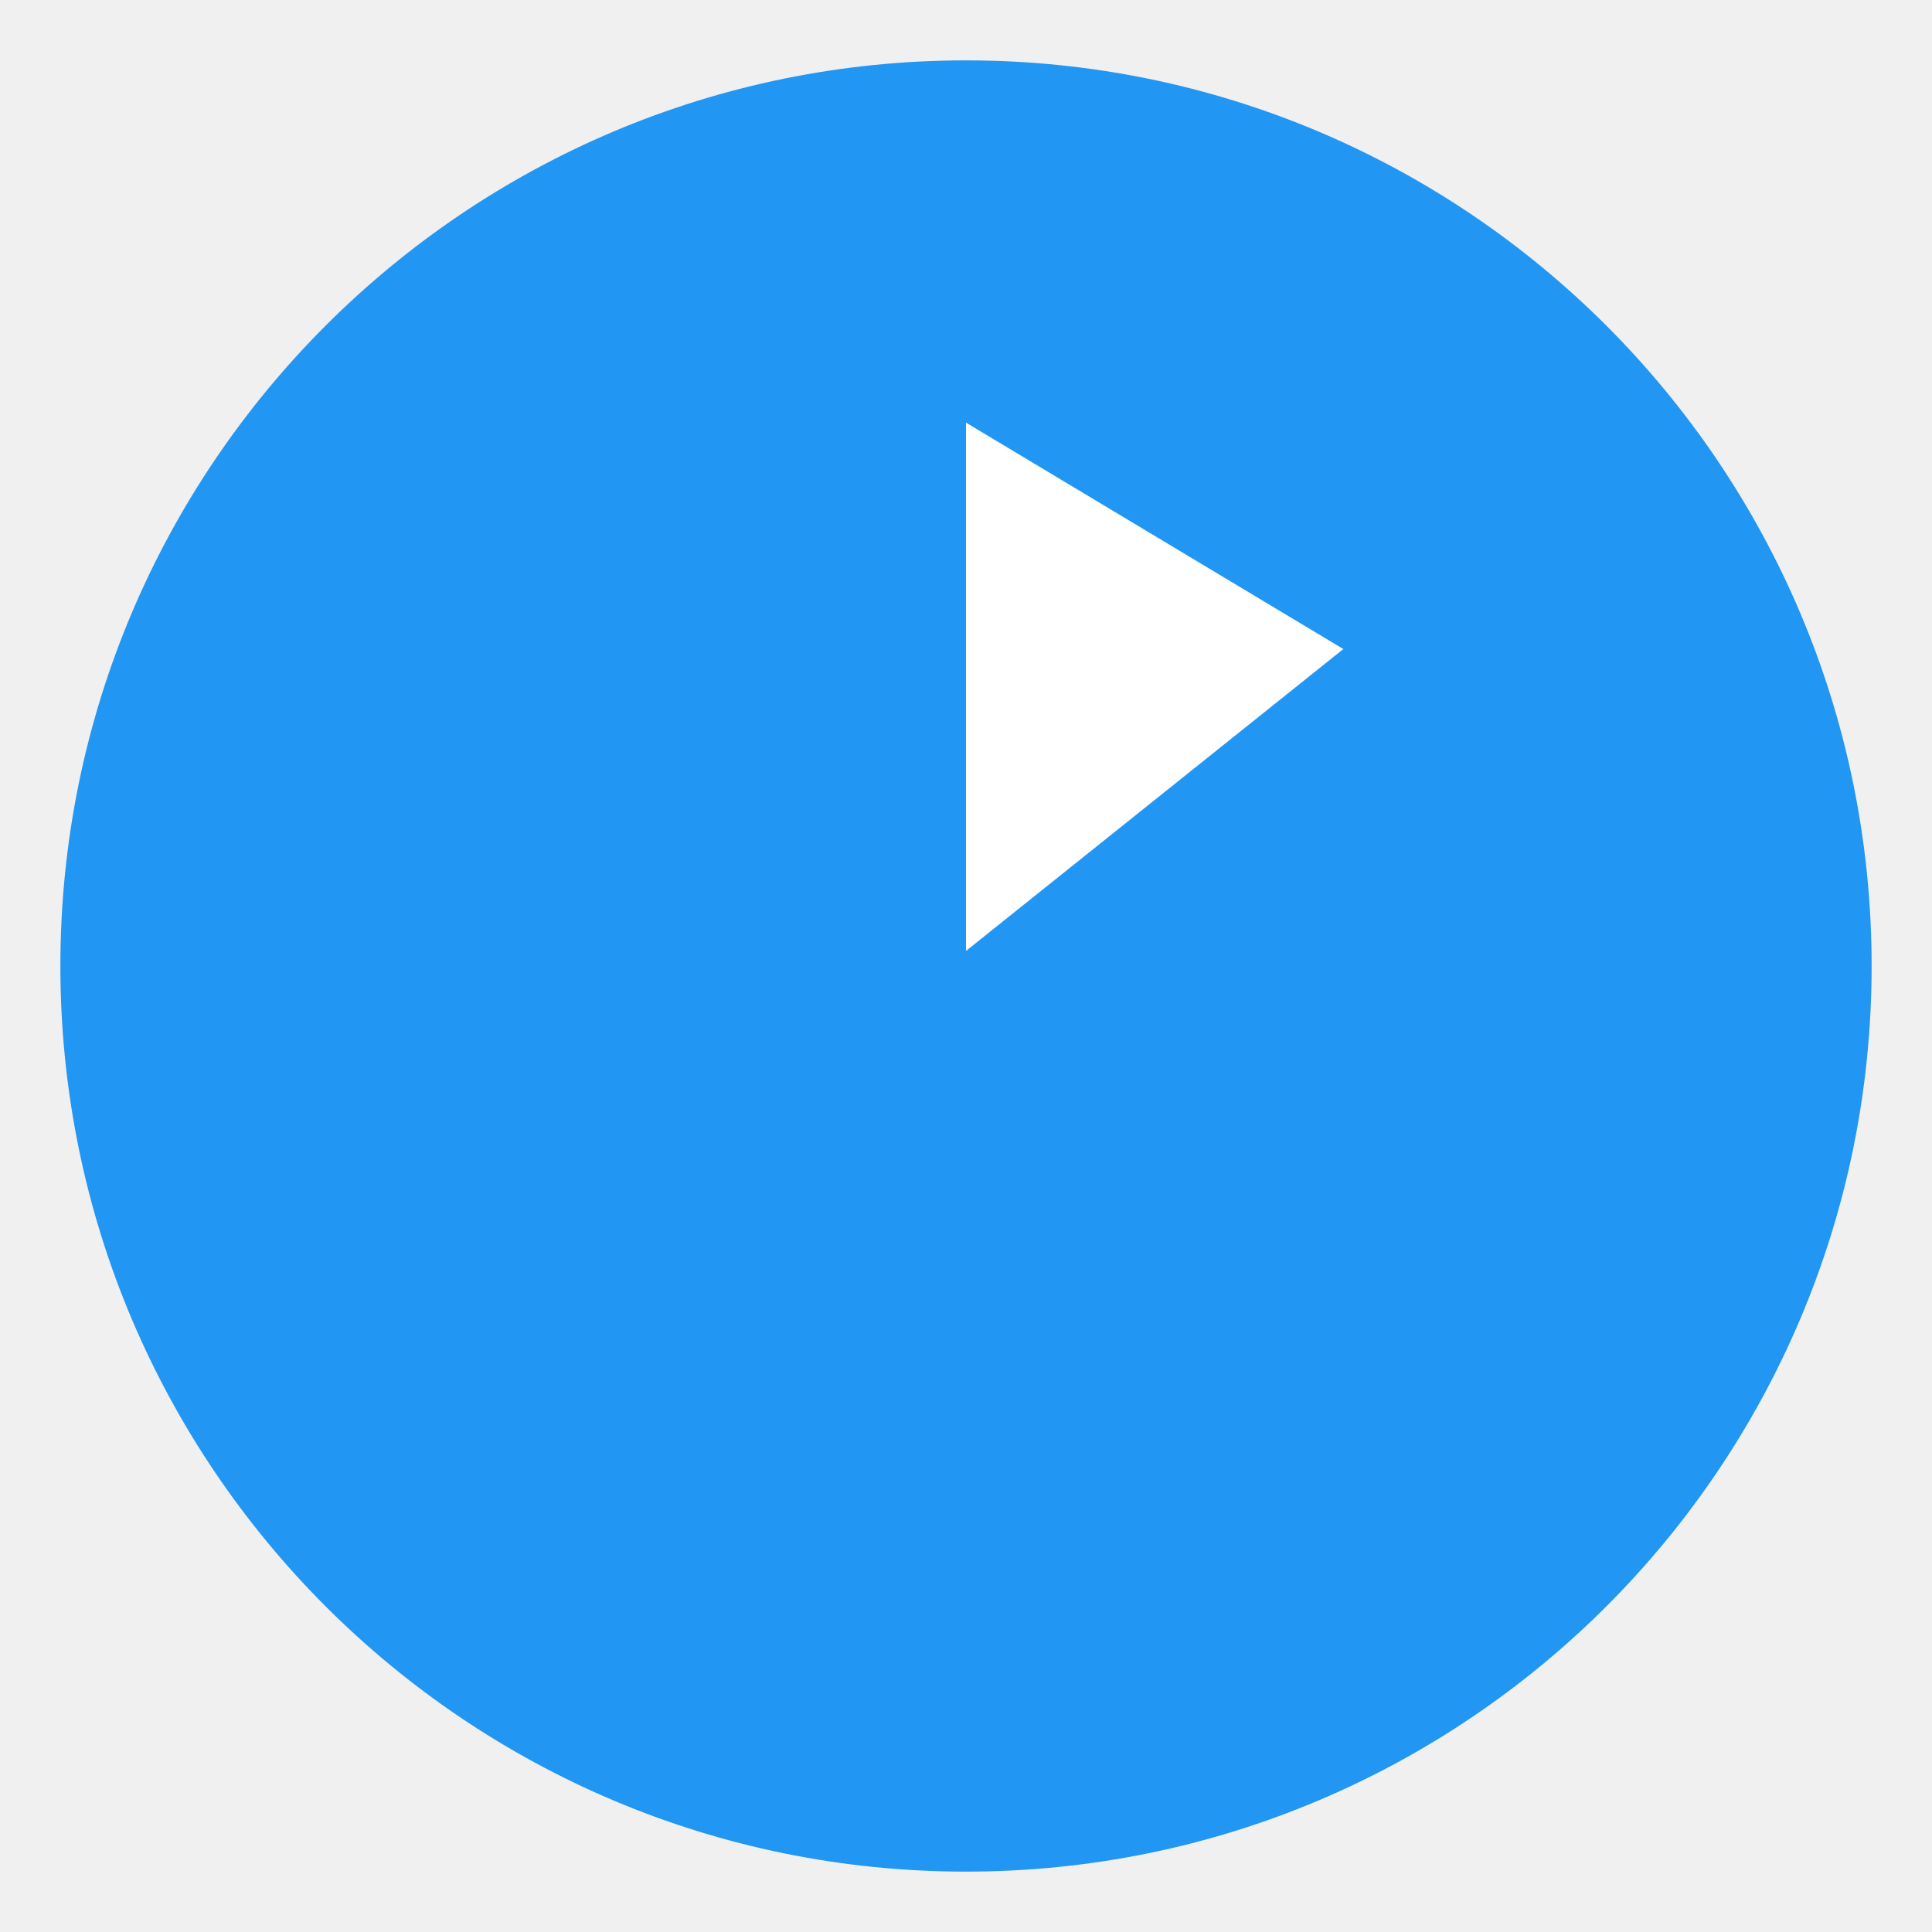
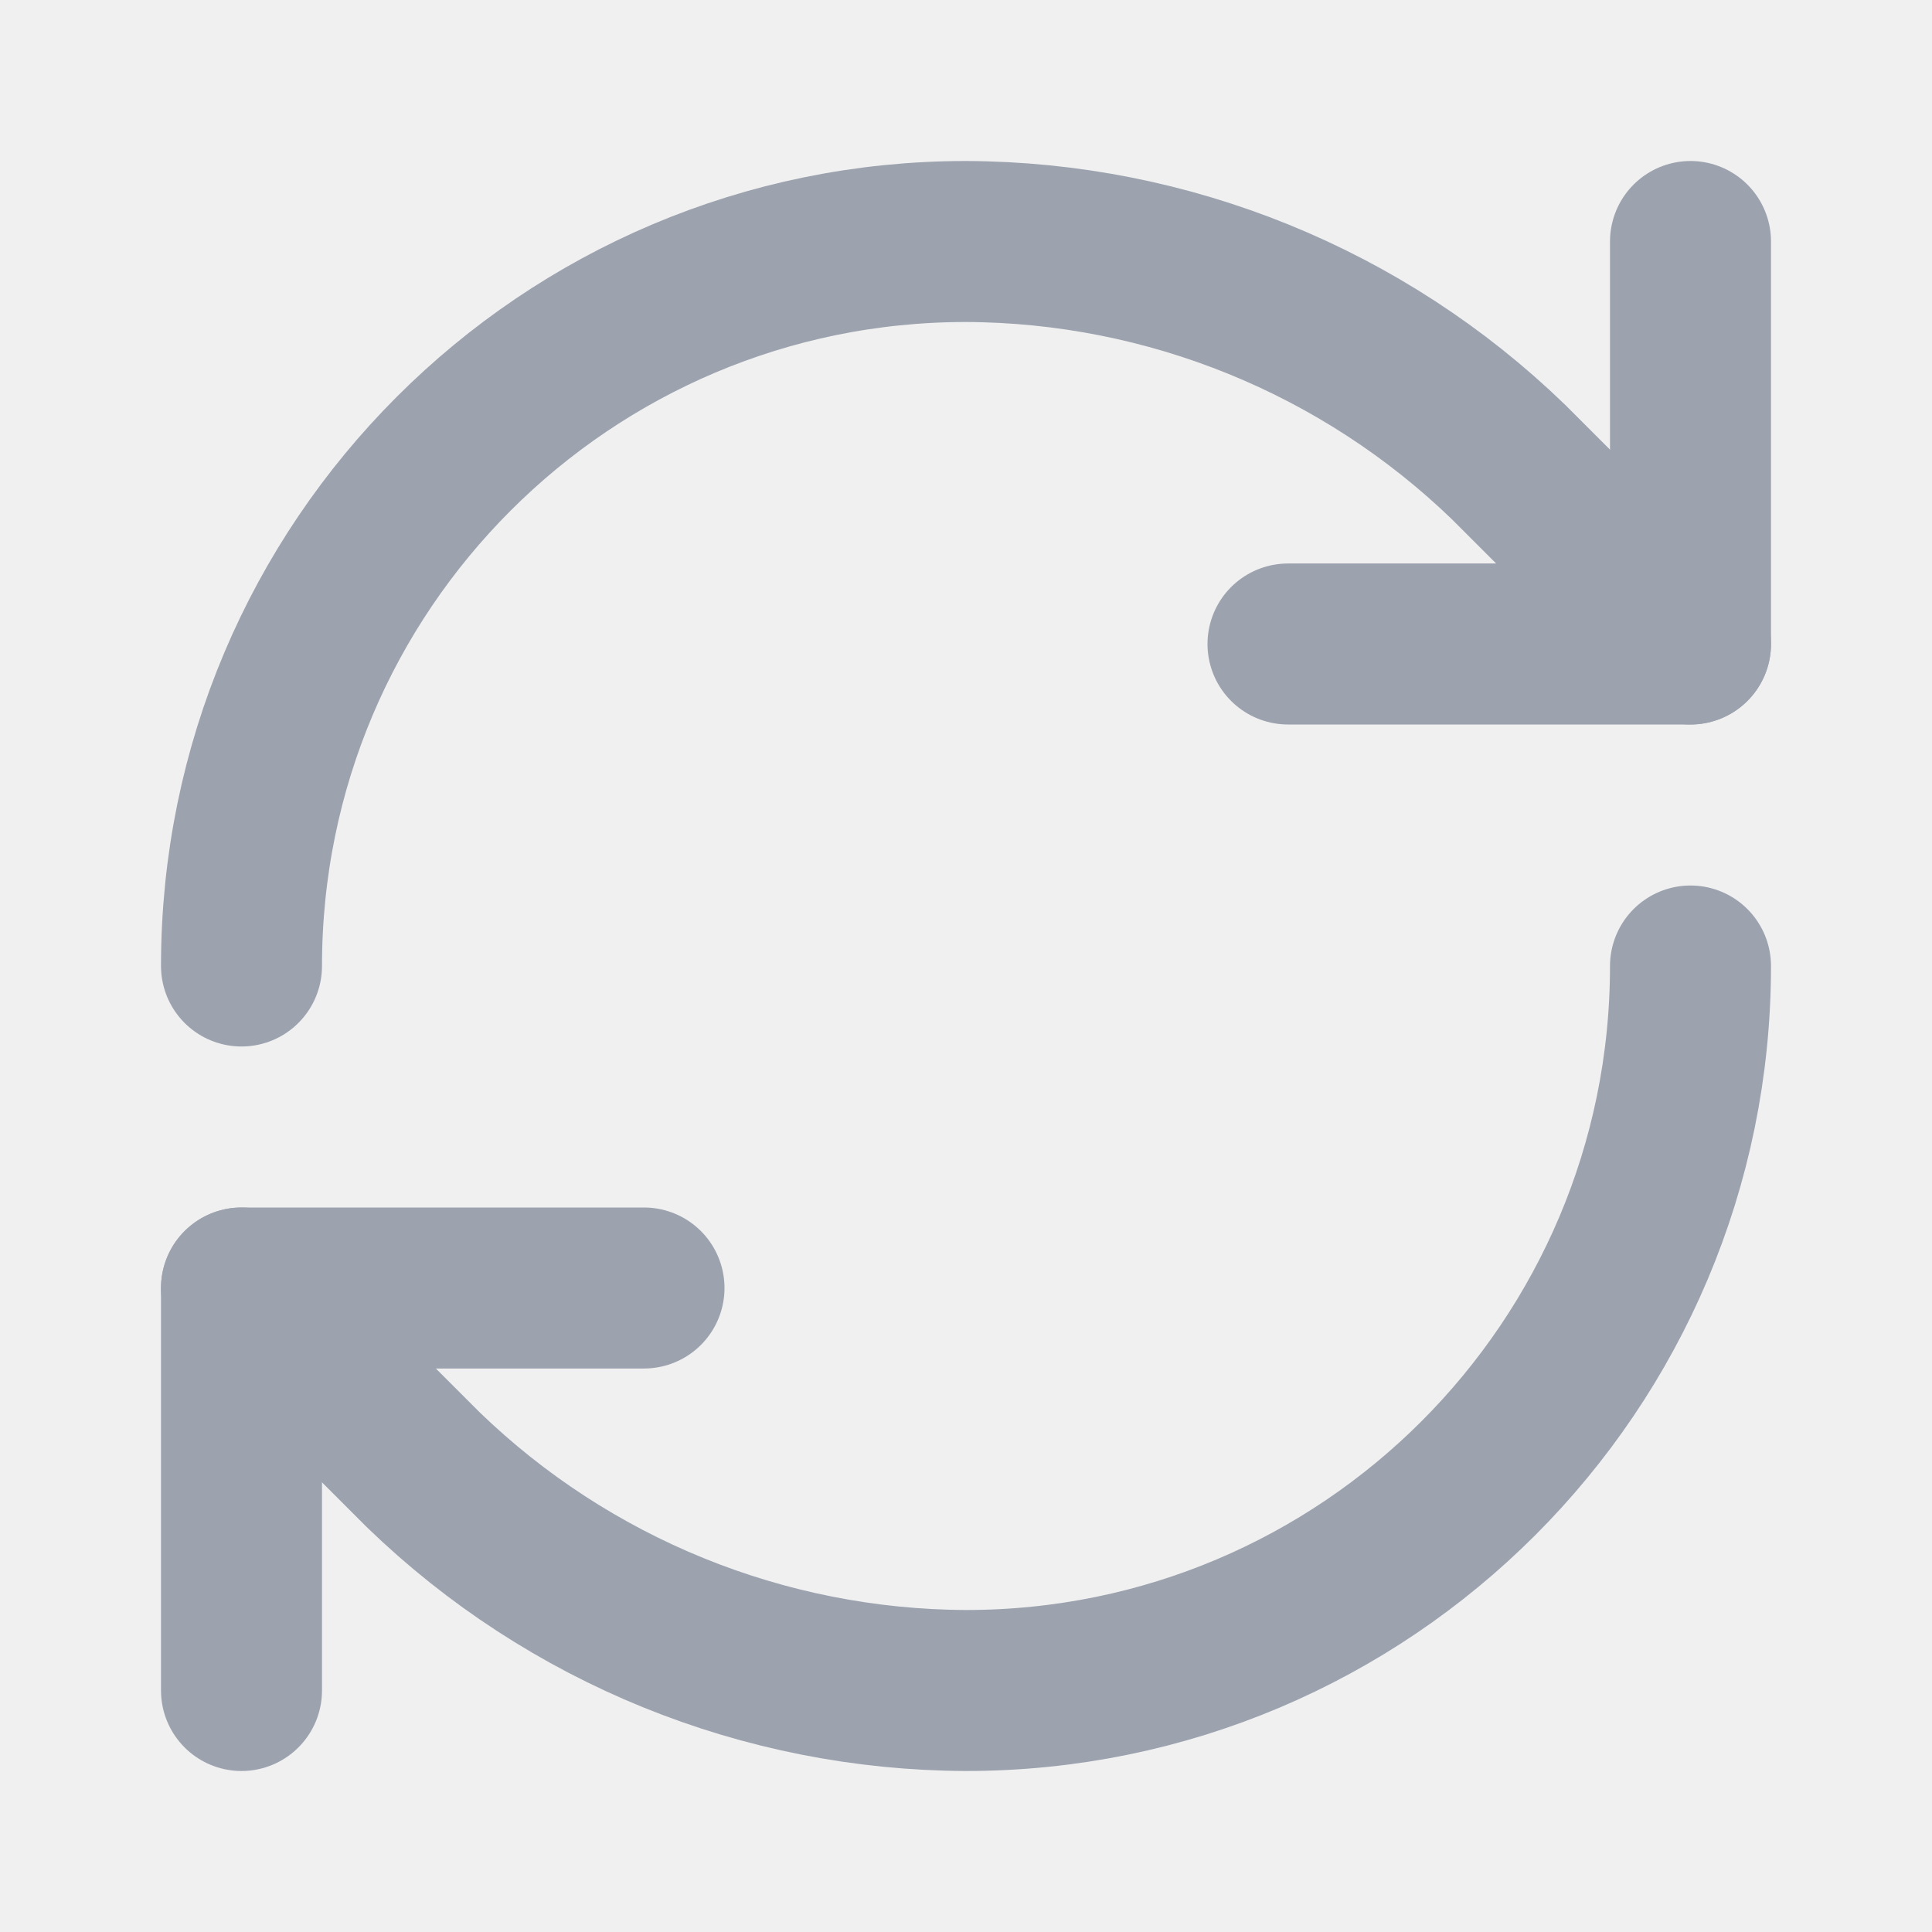
- <svg xmlns="http://www.w3.org/2000/svg" width="128" height="128" viewBox="0 0 128 128">
-   <circle cx="64" cy="64" r="60" fill="#2196F3" />
-   <path d="M64 28v35l25-20-25-15z" fill="white" />
+ <svg xmlns="http://www.w3.org/2000/svg" width="128" height="128" viewBox="0 0 24 24" fill="none" stroke="#9CA3AF" stroke-width="2" stroke-linecap="round" stroke-linejoin="round">
+   <path d="M3 12a9 9 0 0 1 9-9 9.75 9.75 0 0 1 6.74 2.74L21 8" />
+   <path d="M21 3v5h-5" />
+   <path d="M21 12a9 9 0 0 1-9 9 9.75 9.75 0 0 1-6.74-2.74L3 16" />
+   <path d="M8 16H3v5" />
</svg>
